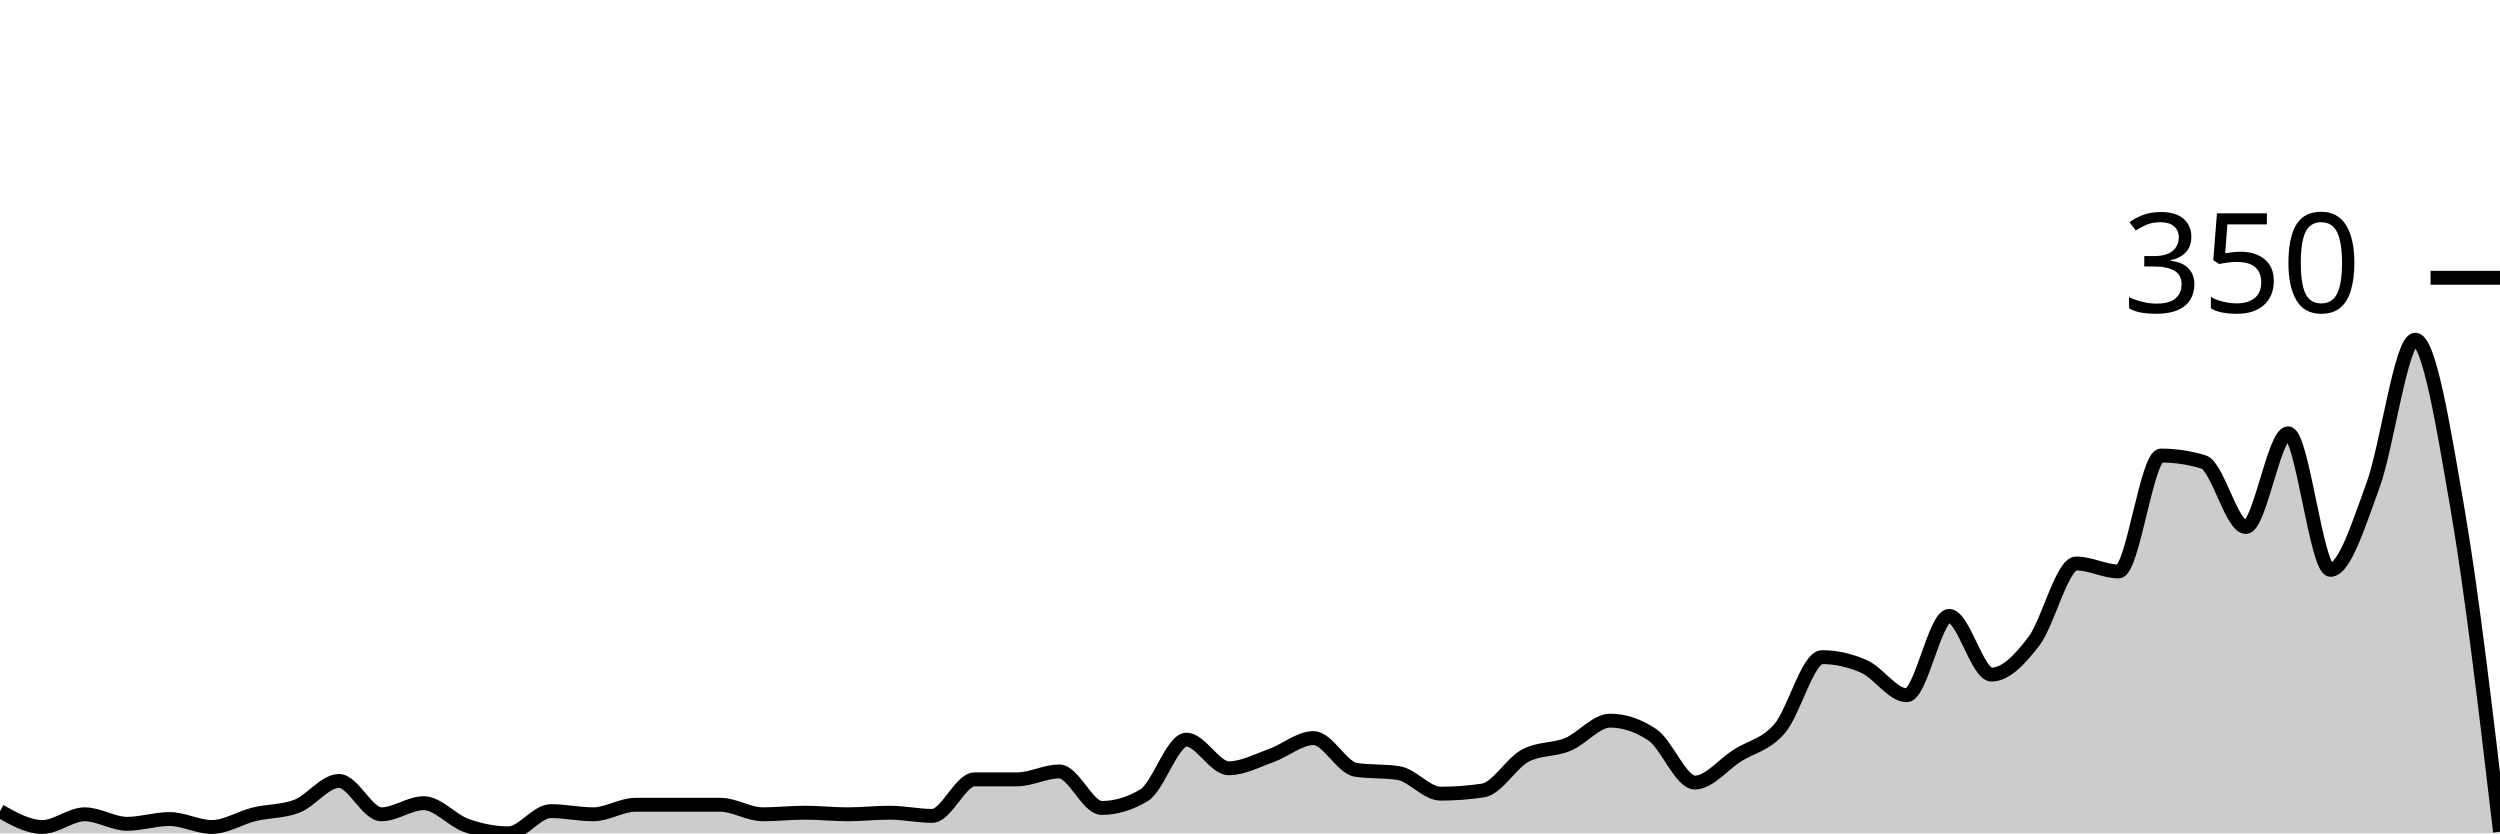
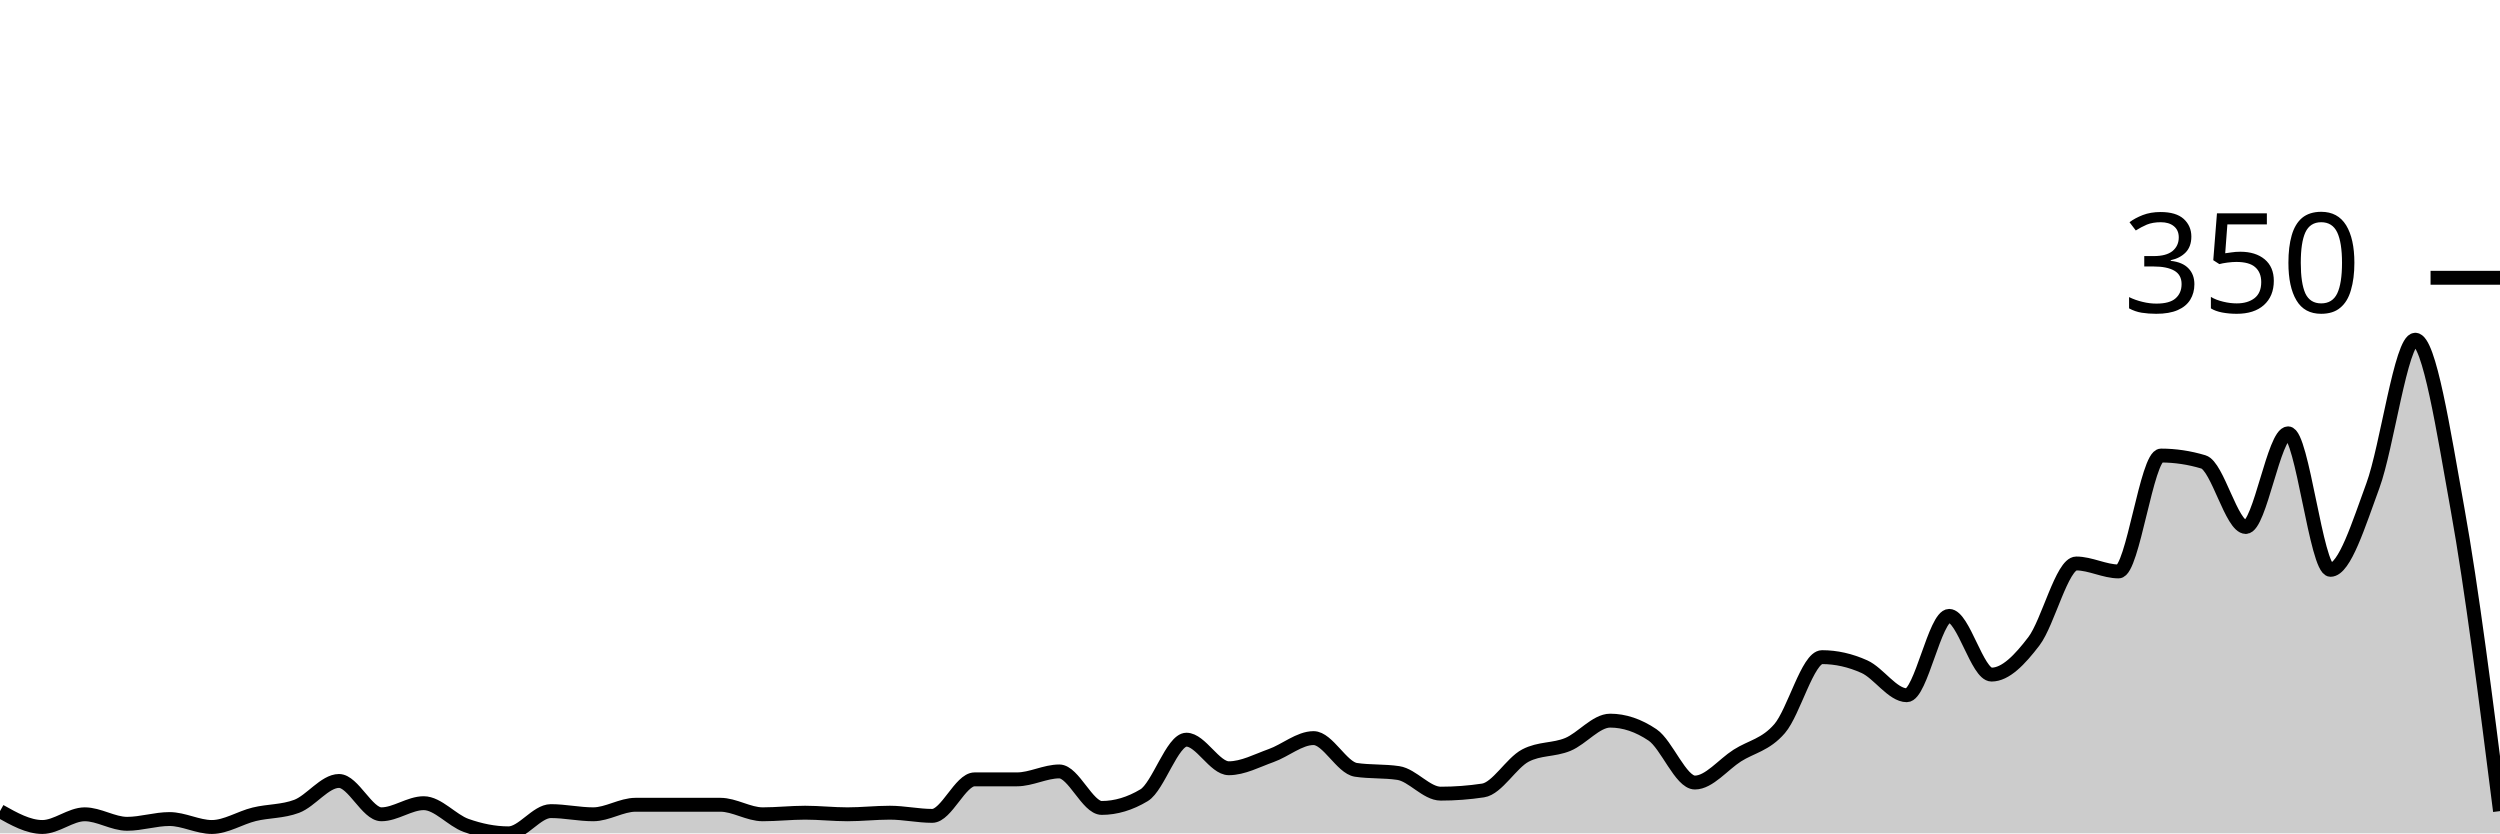
<svg xmlns="http://www.w3.org/2000/svg" viewBox="0 0 180 60">
  <g transform="translate(0,20)">
-     <path class="area" fill="rgba(0, 0, 0, 0.2)" d="M0,38.4C1.017,38.971,2.034,39.543,3.051,39.543C4.068,39.543,5.085,38.629,6.102,38.629C7.119,38.629,8.136,39.314,9.153,39.314C10.169,39.314,11.186,38.971,12.203,38.971C13.22,38.971,14.237,39.543,15.254,39.543C16.271,39.543,17.288,38.876,18.305,38.629C19.322,38.381,20.339,38.438,21.356,38.057C22.373,37.676,23.39,36.229,24.407,36.229C25.424,36.229,26.441,38.629,27.458,38.629C28.475,38.629,29.492,37.829,30.508,37.829C31.525,37.829,32.542,39.067,33.559,39.429C34.576,39.79,35.593,40,36.61,40C37.627,40,38.644,38.4,39.661,38.4C40.678,38.4,41.695,38.629,42.712,38.629C43.729,38.629,44.746,37.943,45.763,37.943C46.78,37.943,47.797,37.943,48.814,37.943C49.831,37.943,50.847,37.943,51.864,37.943C52.881,37.943,53.898,38.629,54.915,38.629C55.932,38.629,56.949,38.514,57.966,38.514C58.983,38.514,60,38.629,61.017,38.629C62.034,38.629,63.051,38.514,64.068,38.514C65.085,38.514,66.102,38.743,67.119,38.743C68.136,38.743,69.153,36.114,70.169,36.114C71.186,36.114,72.203,36.114,73.22,36.114C74.237,36.114,75.254,35.543,76.271,35.543C77.288,35.543,78.305,38.171,79.322,38.171C80.339,38.171,81.356,37.867,82.373,37.257C83.39,36.648,84.407,33.257,85.424,33.257C86.441,33.257,87.458,35.314,88.475,35.314C89.492,35.314,90.508,34.762,91.525,34.4C92.542,34.038,93.559,33.143,94.576,33.143C95.593,33.143,96.61,35.276,97.627,35.429C98.644,35.581,99.661,35.505,100.678,35.657C101.695,35.81,102.712,37.143,103.729,37.143C104.746,37.143,105.763,37.067,106.78,36.914C107.797,36.762,108.814,34.933,109.831,34.4C110.847,33.867,111.864,34.019,112.881,33.6C113.898,33.181,114.915,31.886,115.932,31.886C116.949,31.886,117.966,32.229,118.983,32.914C120,33.6,121.017,36.343,122.034,36.343C123.051,36.343,124.068,35.048,125.085,34.4C126.102,33.752,127.119,33.638,128.136,32.457C129.153,31.276,130.169,27.314,131.186,27.314C132.203,27.314,133.22,27.543,134.237,28C135.254,28.457,136.271,30.057,137.288,30.057C138.305,30.057,139.322,24.343,140.339,24.343C141.356,24.343,142.373,28.571,143.39,28.571C144.407,28.571,145.424,27.505,146.441,26.171C147.458,24.838,148.475,20.571,149.492,20.571C150.508,20.571,151.525,21.143,152.542,21.143C153.559,21.143,154.576,12.8,155.593,12.8C156.61,12.8,157.627,12.952,158.644,13.257C159.661,13.562,160.678,17.943,161.695,17.943C162.712,17.943,163.729,11.2,164.746,11.2C165.763,11.2,166.78,21.029,167.797,21.029C168.814,21.029,169.831,17.733,170.847,14.971C171.864,12.21,172.881,4.457,173.898,4.457C174.915,4.457,175.932,10.781,176.949,16.686C177.966,22.59,178.983,31.238,180,39.886L180,40C178.983,40,177.966,40,176.949,40C175.932,40,174.915,40,173.898,40C172.881,40,171.864,40,170.847,40C169.831,40,168.814,40,167.797,40C166.78,40,165.763,40,164.746,40C163.729,40,162.712,40,161.695,40C160.678,40,159.661,40,158.644,40C157.627,40,156.61,40,155.593,40C154.576,40,153.559,40,152.542,40C151.525,40,150.508,40,149.492,40C148.475,40,147.458,40,146.441,40C145.424,40,144.407,40,143.39,40C142.373,40,141.356,40,140.339,40C139.322,40,138.305,40,137.288,40C136.271,40,135.254,40,134.237,40C133.22,40,132.203,40,131.186,40C130.169,40,129.153,40,128.136,40C127.119,40,126.102,40,125.085,40C124.068,40,123.051,40,122.034,40C121.017,40,120,40,118.983,40C117.966,40,116.949,40,115.932,40C114.915,40,113.898,40,112.881,40C111.864,40,110.847,40,109.831,40C108.814,40,107.797,40,106.78,40C105.763,40,104.746,40,103.729,40C102.712,40,101.695,40,100.678,40C99.661,40,98.644,40,97.627,40C96.61,40,95.593,40,94.576,40C93.559,40,92.542,40,91.525,40C90.508,40,89.492,40,88.475,40C87.458,40,86.441,40,85.424,40C84.407,40,83.39,40,82.373,40C81.356,40,80.339,40,79.322,40C78.305,40,77.288,40,76.271,40C75.254,40,74.237,40,73.22,40C72.203,40,71.186,40,70.169,40C69.153,40,68.136,40,67.119,40C66.102,40,65.085,40,64.068,40C63.051,40,62.034,40,61.017,40C60,40,58.983,40,57.966,40C56.949,40,55.932,40,54.915,40C53.898,40,52.881,40,51.864,40C50.847,40,49.831,40,48.814,40C47.797,40,46.78,40,45.763,40C44.746,40,43.729,40,42.712,40C41.695,40,40.678,40,39.661,40C38.644,40,37.627,40,36.61,40C35.593,40,34.576,40,33.559,40C32.542,40,31.525,40,30.508,40C29.492,40,28.475,40,27.458,40C26.441,40,25.424,40,24.407,40C23.39,40,22.373,40,21.356,40C20.339,40,19.322,40,18.305,40C17.288,40,16.271,40,15.254,40C14.237,40,13.22,40,12.203,40C11.186,40,10.169,40,9.153,40C8.136,40,7.119,40,6.102,40C5.085,40,4.068,40,3.051,40C2.034,40,1.017,40,0,40Z" />
-     <path class="line" stroke="black" fill="none" d="M0,38.4C1.017,38.971,2.034,39.543,3.051,39.543C4.068,39.543,5.085,38.629,6.102,38.629C7.119,38.629,8.136,39.314,9.153,39.314C10.169,39.314,11.186,38.971,12.203,38.971C13.22,38.971,14.237,39.543,15.254,39.543C16.271,39.543,17.288,38.876,18.305,38.629C19.322,38.381,20.339,38.438,21.356,38.057C22.373,37.676,23.39,36.229,24.407,36.229C25.424,36.229,26.441,38.629,27.458,38.629C28.475,38.629,29.492,37.829,30.508,37.829C31.525,37.829,32.542,39.067,33.559,39.429C34.576,39.79,35.593,40,36.61,40C37.627,40,38.644,38.4,39.661,38.4C40.678,38.4,41.695,38.629,42.712,38.629C43.729,38.629,44.746,37.943,45.763,37.943C46.78,37.943,47.797,37.943,48.814,37.943C49.831,37.943,50.847,37.943,51.864,37.943C52.881,37.943,53.898,38.629,54.915,38.629C55.932,38.629,56.949,38.514,57.966,38.514C58.983,38.514,60,38.629,61.017,38.629C62.034,38.629,63.051,38.514,64.068,38.514C65.085,38.514,66.102,38.743,67.119,38.743C68.136,38.743,69.153,36.114,70.169,36.114C71.186,36.114,72.203,36.114,73.22,36.114C74.237,36.114,75.254,35.543,76.271,35.543C77.288,35.543,78.305,38.171,79.322,38.171C80.339,38.171,81.356,37.867,82.373,37.257C83.39,36.648,84.407,33.257,85.424,33.257C86.441,33.257,87.458,35.314,88.475,35.314C89.492,35.314,90.508,34.762,91.525,34.4C92.542,34.038,93.559,33.143,94.576,33.143C95.593,33.143,96.61,35.276,97.627,35.429C98.644,35.581,99.661,35.505,100.678,35.657C101.695,35.81,102.712,37.143,103.729,37.143C104.746,37.143,105.763,37.067,106.78,36.914C107.797,36.762,108.814,34.933,109.831,34.4C110.847,33.867,111.864,34.019,112.881,33.6C113.898,33.181,114.915,31.886,115.932,31.886C116.949,31.886,117.966,32.229,118.983,32.914C120,33.6,121.017,36.343,122.034,36.343C123.051,36.343,124.068,35.048,125.085,34.4C126.102,33.752,127.119,33.638,128.136,32.457C129.153,31.276,130.169,27.314,131.186,27.314C132.203,27.314,133.22,27.543,134.237,28C135.254,28.457,136.271,30.057,137.288,30.057C138.305,30.057,139.322,24.343,140.339,24.343C141.356,24.343,142.373,28.571,143.39,28.571C144.407,28.571,145.424,27.505,146.441,26.171C147.458,24.838,148.475,20.571,149.492,20.571C150.508,20.571,151.525,21.143,152.542,21.143C153.559,21.143,154.576,12.8,155.593,12.8C156.61,12.8,157.627,12.952,158.644,13.257C159.661,13.562,160.678,17.943,161.695,17.943C162.712,17.943,163.729,11.2,164.746,11.2C165.763,11.2,166.78,21.029,167.797,21.029C168.814,21.029,169.831,17.733,170.847,14.971C171.864,12.21,172.881,4.457,173.898,4.457C174.915,4.457,175.932,10.781,176.949,16.686C177.966,22.59,178.983,31.238,180,39.886" />
+     <path class="area" fill="rgba(0, 0, 0, 0.2)" d="M0,38.4C1.017,38.971,2.034,39.543,3.051,39.543C4.068,39.543,5.085,38.629,6.102,38.629C7.119,38.629,8.136,39.314,9.153,39.314C10.169,39.314,11.186,38.971,12.203,38.971C13.22,38.971,14.237,39.543,15.254,39.543C16.271,39.543,17.288,38.876,18.305,38.629C19.322,38.381,20.339,38.438,21.356,38.057C22.373,37.676,23.39,36.229,24.407,36.229C25.424,36.229,26.441,38.629,27.458,38.629C28.475,38.629,29.492,37.829,30.508,37.829C31.525,37.829,32.542,39.067,33.559,39.429C34.576,39.79,35.593,40,36.61,40C37.627,40,38.644,38.4,39.661,38.4C40.678,38.4,41.695,38.629,42.712,38.629C43.729,38.629,44.746,37.943,45.763,37.943C46.78,37.943,47.797,37.943,48.814,37.943C49.831,37.943,50.847,37.943,51.864,37.943C52.881,37.943,53.898,38.629,54.915,38.629C55.932,38.629,56.949,38.514,57.966,38.514C58.983,38.514,60,38.629,61.017,38.629C62.034,38.629,63.051,38.514,64.068,38.514C65.085,38.514,66.102,38.743,67.119,38.743C68.136,38.743,69.153,36.114,70.169,36.114C71.186,36.114,72.203,36.114,73.22,36.114C74.237,36.114,75.254,35.543,76.271,35.543C77.288,35.543,78.305,38.171,79.322,38.171C80.339,38.171,81.356,37.867,82.373,37.257C83.39,36.648,84.407,33.257,85.424,33.257C86.441,33.257,87.458,35.314,88.475,35.314C89.492,35.314,90.508,34.762,91.525,34.4C92.542,34.038,93.559,33.143,94.576,33.143C95.593,33.143,96.61,35.276,97.627,35.429C98.644,35.581,99.661,35.505,100.678,35.657C101.695,35.81,102.712,37.143,103.729,37.143C104.746,37.143,105.763,37.067,106.78,36.914C107.797,36.762,108.814,34.933,109.831,34.4C110.847,33.867,111.864,34.019,112.881,33.6C113.898,33.181,114.915,31.886,115.932,31.886C116.949,31.886,117.966,32.229,118.983,32.914C120,33.6,121.017,36.343,122.034,36.343C123.051,36.343,124.068,35.048,125.085,34.4C126.102,33.752,127.119,33.638,128.136,32.457C129.153,31.276,130.169,27.314,131.186,27.314C132.203,27.314,133.22,27.543,134.237,28C135.254,28.457,136.271,30.057,137.288,30.057C138.305,30.057,139.322,24.343,140.339,24.343C141.356,24.343,142.373,28.571,143.39,28.571C144.407,28.571,145.424,27.505,146.441,26.171C147.458,24.838,148.475,20.571,149.492,20.571C150.508,20.571,151.525,21.143,152.542,21.143C153.559,21.143,154.576,12.8,155.593,12.8C156.61,12.8,157.627,12.952,158.644,13.257C159.661,13.562,160.678,17.943,161.695,17.943C162.712,17.943,163.729,11.2,164.746,11.2C165.763,11.2,166.78,21.029,167.797,21.029C168.814,21.029,169.831,17.733,170.847,14.971C171.864,12.21,172.881,4.457,173.898,4.457C174.915,4.457,175.932,11.029,176.949,16.686C177.966,22.343,178.983,30.371,180,38.4L180,40C178.983,40,177.966,40,176.949,40C175.932,40,174.915,40,173.898,40C172.881,40,171.864,40,170.847,40C169.831,40,168.814,40,167.797,40C166.78,40,165.763,40,164.746,40C163.729,40,162.712,40,161.695,40C160.678,40,159.661,40,158.644,40C157.627,40,156.61,40,155.593,40C154.576,40,153.559,40,152.542,40C151.525,40,150.508,40,149.492,40C148.475,40,147.458,40,146.441,40C145.424,40,144.407,40,143.39,40C142.373,40,141.356,40,140.339,40C139.322,40,138.305,40,137.288,40C136.271,40,135.254,40,134.237,40C133.22,40,132.203,40,131.186,40C130.169,40,129.153,40,128.136,40C127.119,40,126.102,40,125.085,40C124.068,40,123.051,40,122.034,40C121.017,40,120,40,118.983,40C117.966,40,116.949,40,115.932,40C114.915,40,113.898,40,112.881,40C111.864,40,110.847,40,109.831,40C108.814,40,107.797,40,106.78,40C105.763,40,104.746,40,103.729,40C102.712,40,101.695,40,100.678,40C99.661,40,98.644,40,97.627,40C96.61,40,95.593,40,94.576,40C93.559,40,92.542,40,91.525,40C90.508,40,89.492,40,88.475,40C87.458,40,86.441,40,85.424,40C84.407,40,83.39,40,82.373,40C81.356,40,80.339,40,79.322,40C78.305,40,77.288,40,76.271,40C75.254,40,74.237,40,73.22,40C72.203,40,71.186,40,70.169,40C69.153,40,68.136,40,67.119,40C66.102,40,65.085,40,64.068,40C63.051,40,62.034,40,61.017,40C60,40,58.983,40,57.966,40C56.949,40,55.932,40,54.915,40C53.898,40,52.881,40,51.864,40C50.847,40,49.831,40,48.814,40C47.797,40,46.78,40,45.763,40C44.746,40,43.729,40,42.712,40C41.695,40,40.678,40,39.661,40C38.644,40,37.627,40,36.61,40C35.593,40,34.576,40,33.559,40C32.542,40,31.525,40,30.508,40C29.492,40,28.475,40,27.458,40C26.441,40,25.424,40,24.407,40C23.39,40,22.373,40,21.356,40C20.339,40,19.322,40,18.305,40C17.288,40,16.271,40,15.254,40C14.237,40,13.22,40,12.203,40C11.186,40,10.169,40,9.153,40C8.136,40,7.119,40,6.102,40C5.085,40,4.068,40,3.051,40C2.034,40,1.017,40,0,40Z" />
+     <path class="line" stroke="black" fill="none" d="M0,38.4C1.017,38.971,2.034,39.543,3.051,39.543C4.068,39.543,5.085,38.629,6.102,38.629C7.119,38.629,8.136,39.314,9.153,39.314C10.169,39.314,11.186,38.971,12.203,38.971C13.22,38.971,14.237,39.543,15.254,39.543C16.271,39.543,17.288,38.876,18.305,38.629C19.322,38.381,20.339,38.438,21.356,38.057C22.373,37.676,23.39,36.229,24.407,36.229C25.424,36.229,26.441,38.629,27.458,38.629C28.475,38.629,29.492,37.829,30.508,37.829C31.525,37.829,32.542,39.067,33.559,39.429C34.576,39.79,35.593,40,36.61,40C37.627,40,38.644,38.4,39.661,38.4C40.678,38.4,41.695,38.629,42.712,38.629C43.729,38.629,44.746,37.943,45.763,37.943C46.78,37.943,47.797,37.943,48.814,37.943C49.831,37.943,50.847,37.943,51.864,37.943C52.881,37.943,53.898,38.629,54.915,38.629C55.932,38.629,56.949,38.514,57.966,38.514C58.983,38.514,60,38.629,61.017,38.629C62.034,38.629,63.051,38.514,64.068,38.514C65.085,38.514,66.102,38.743,67.119,38.743C68.136,38.743,69.153,36.114,70.169,36.114C71.186,36.114,72.203,36.114,73.22,36.114C74.237,36.114,75.254,35.543,76.271,35.543C77.288,35.543,78.305,38.171,79.322,38.171C80.339,38.171,81.356,37.867,82.373,37.257C83.39,36.648,84.407,33.257,85.424,33.257C86.441,33.257,87.458,35.314,88.475,35.314C89.492,35.314,90.508,34.762,91.525,34.4C92.542,34.038,93.559,33.143,94.576,33.143C95.593,33.143,96.61,35.276,97.627,35.429C98.644,35.581,99.661,35.505,100.678,35.657C101.695,35.81,102.712,37.143,103.729,37.143C104.746,37.143,105.763,37.067,106.78,36.914C107.797,36.762,108.814,34.933,109.831,34.4C110.847,33.867,111.864,34.019,112.881,33.6C113.898,33.181,114.915,31.886,115.932,31.886C116.949,31.886,117.966,32.229,118.983,32.914C120,33.6,121.017,36.343,122.034,36.343C123.051,36.343,124.068,35.048,125.085,34.4C126.102,33.752,127.119,33.638,128.136,32.457C129.153,31.276,130.169,27.314,131.186,27.314C132.203,27.314,133.22,27.543,134.237,28C135.254,28.457,136.271,30.057,137.288,30.057C138.305,30.057,139.322,24.343,140.339,24.343C141.356,24.343,142.373,28.571,143.39,28.571C144.407,28.571,145.424,27.505,146.441,26.171C147.458,24.838,148.475,20.571,149.492,20.571C150.508,20.571,151.525,21.143,152.542,21.143C153.559,21.143,154.576,12.8,155.593,12.8C156.61,12.8,157.627,12.952,158.644,13.257C159.661,13.562,160.678,17.943,161.695,17.943C162.712,17.943,163.729,11.2,164.746,11.2C165.763,11.2,166.78,21.029,167.797,21.029C168.814,21.029,169.831,17.733,170.847,14.971C171.864,12.21,172.881,4.457,173.898,4.457C174.915,4.457,175.932,11.029,176.949,16.686C177.966,22.343,178.983,30.371,180,38.4" />
    <path class="axis-ceiling" stroke-width="1" stroke="black" fill="none" d="M175,0L180,0" />
    <text class="axis-ceiling-label" font-family="sans-serif" text-anchor="end" font-size="10px" x="170" y="2.5">350</text>
  </g>
</svg>
